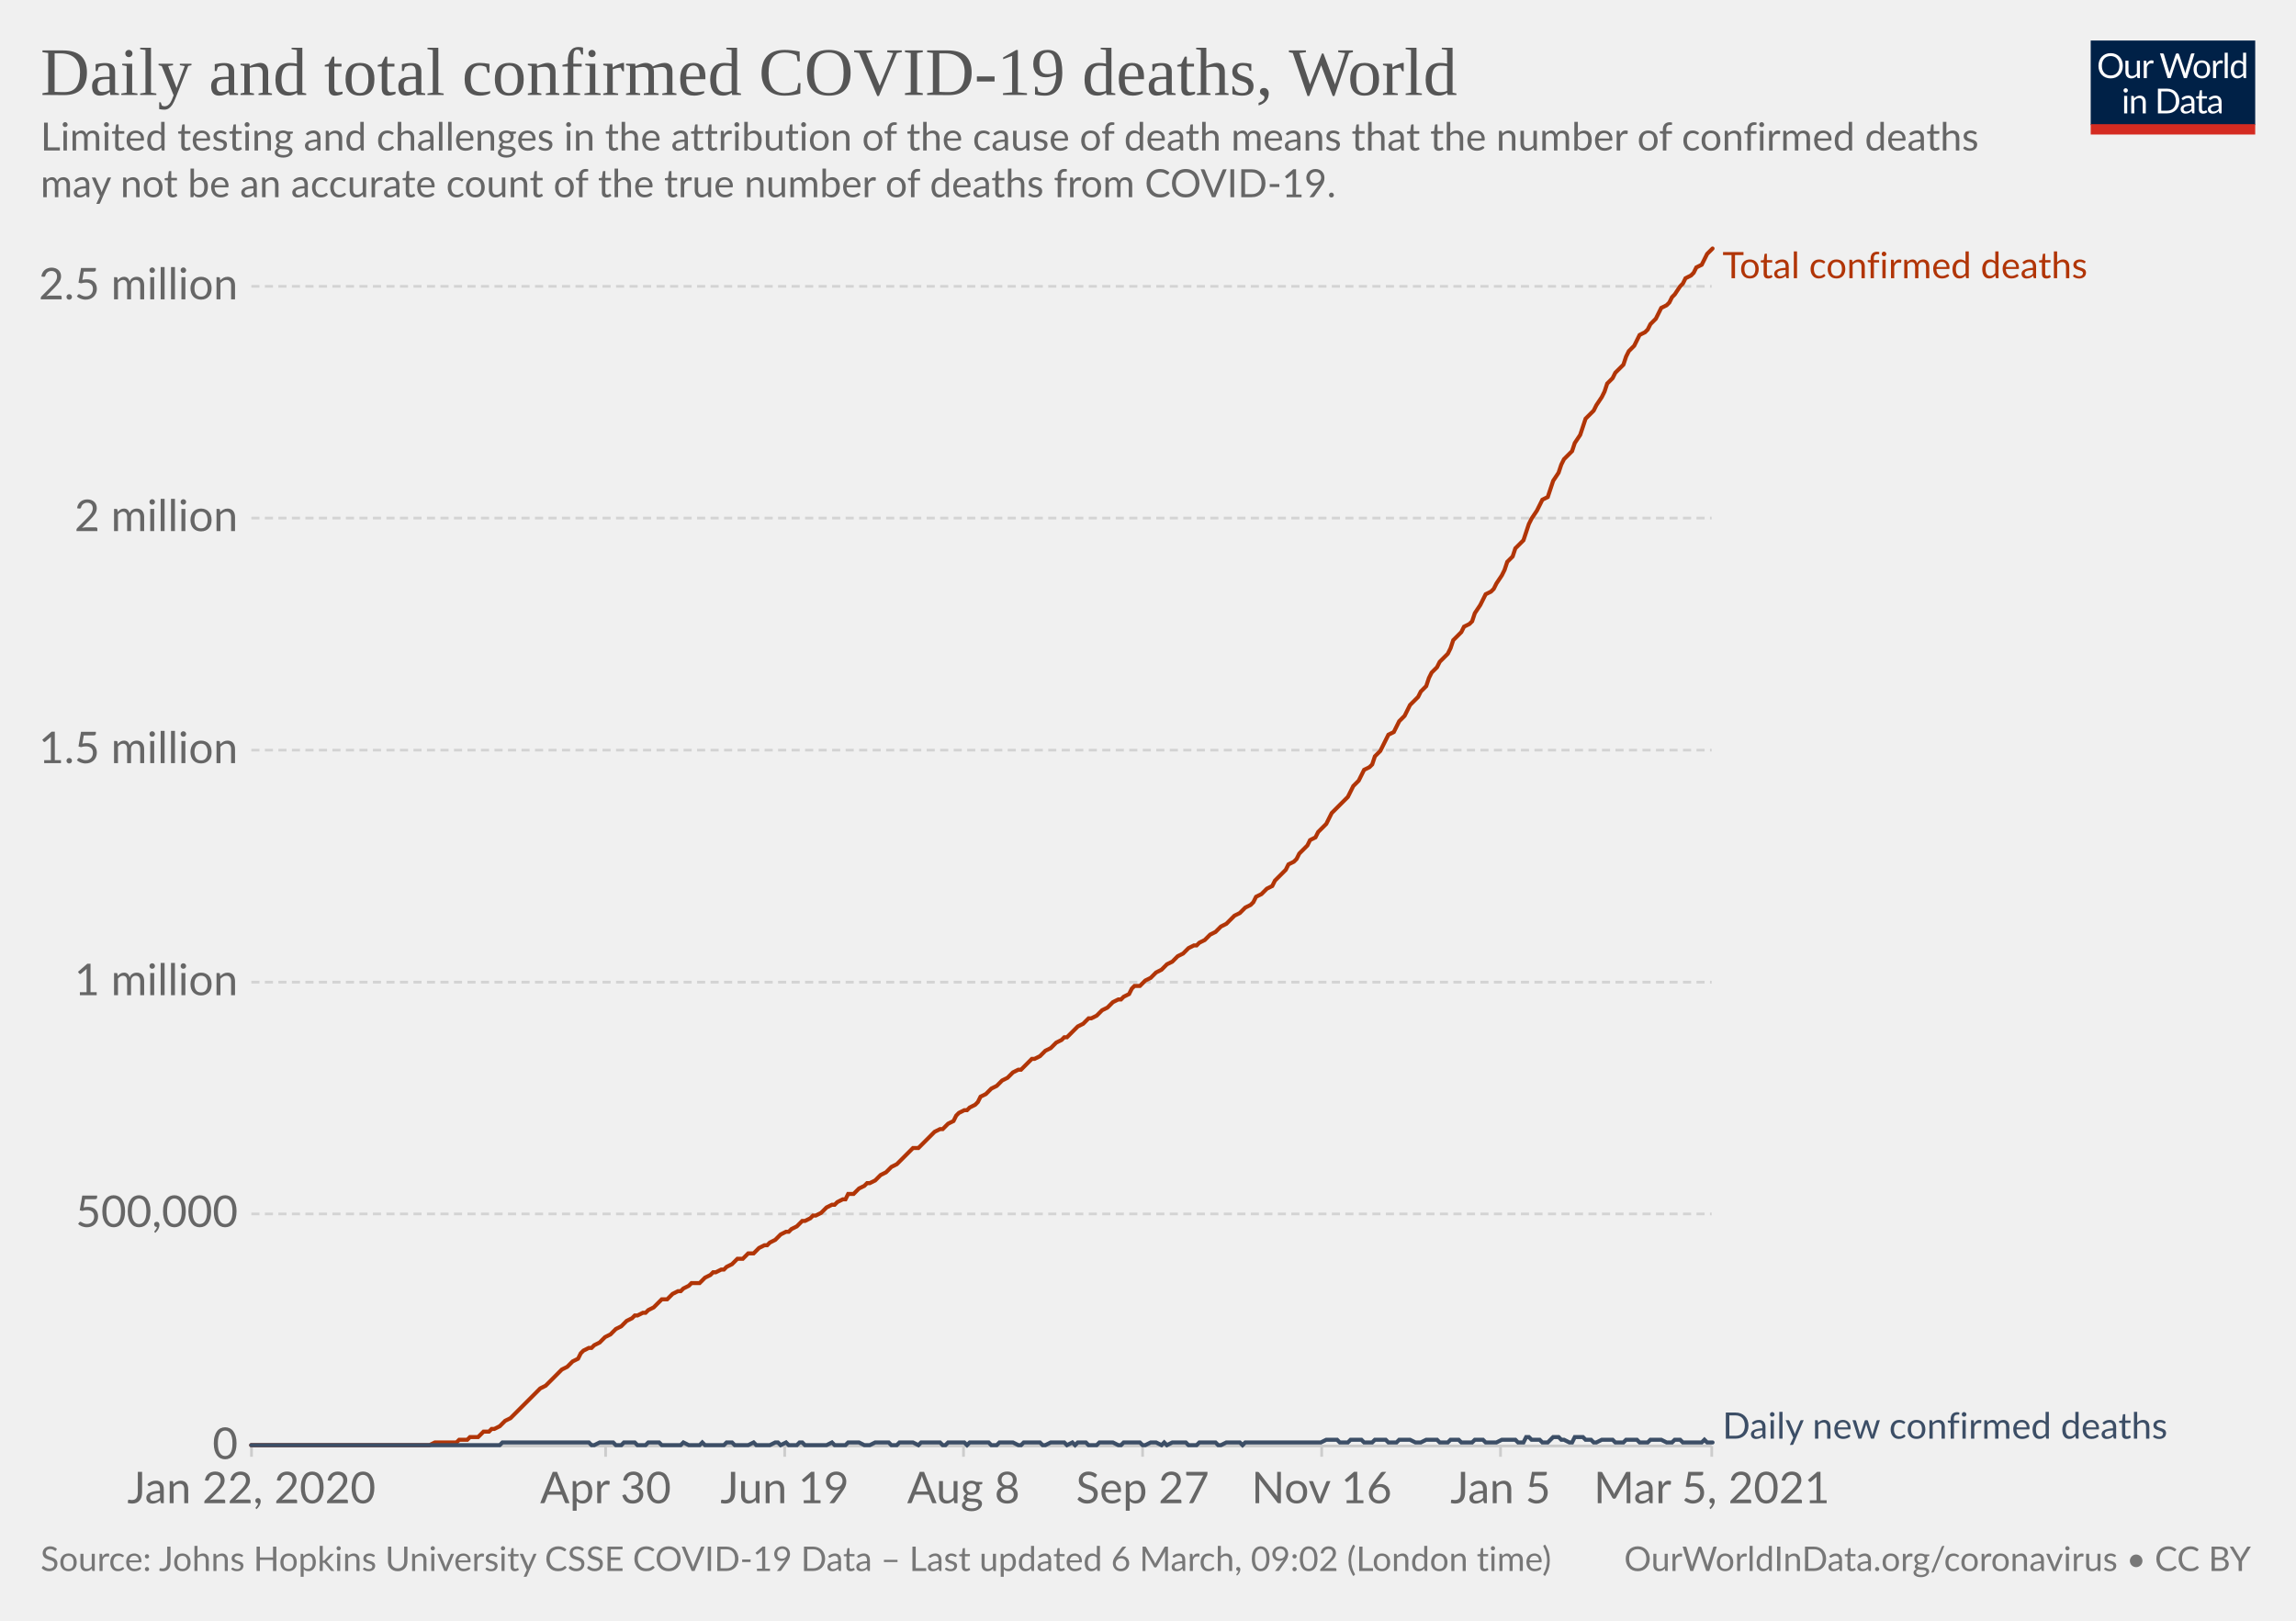
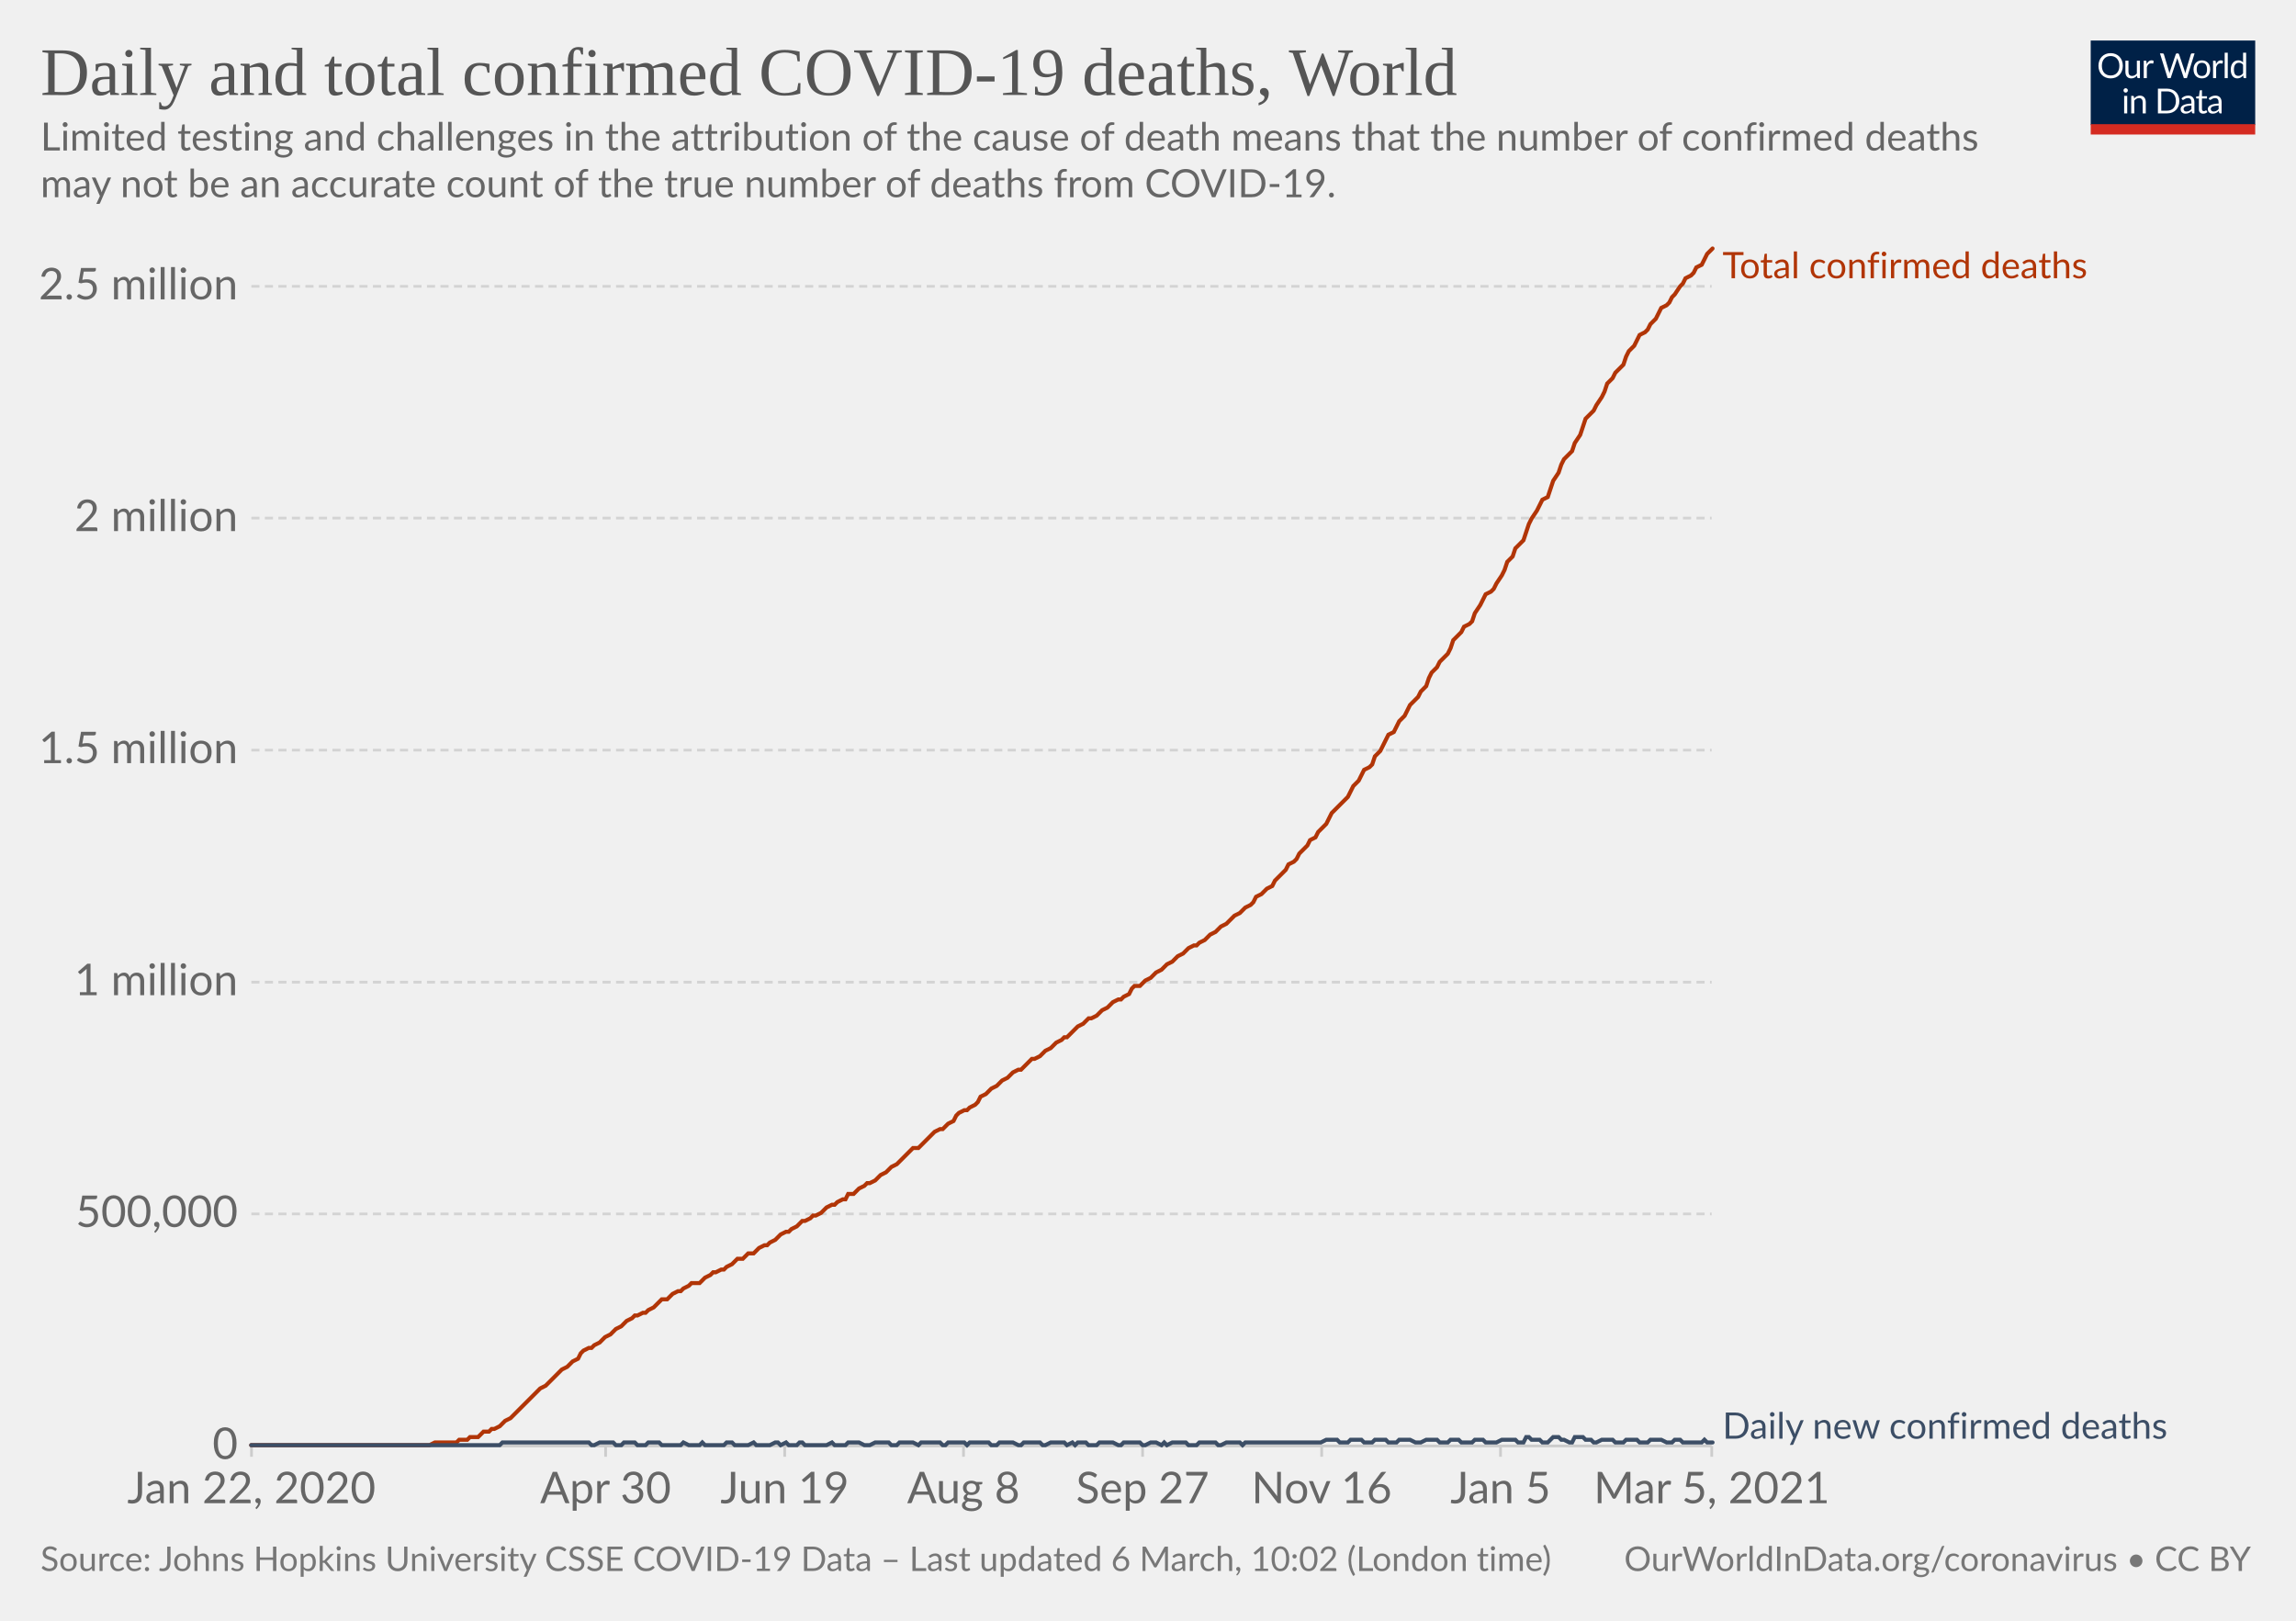
<svg xmlns="http://www.w3.org/2000/svg" version="1.1" style="background-color:#fff;-webkit-font-smoothing:antialiased" width="850" height="600" viewBox="0 0 850 600" font-family="Lato,'Helvetica Neue',Helvetica,Arial,sans-serif" font-size="18" text-rendering="optimizeLegibility">
  <g class="HeaderView">
    <g transform="matrix(.29 0 0 .29 774 15)">
      <svg width="210" height="120" viewBox="0 0 210 120" fill="none">
        <g clip-path="url(#clip0)">
          <path d="M0 0h210v107.89H0V0z" fill="#002147" />
          <path d="M40.98 32.25c0 2.36-.38 4.53-1.12 6.51a14.26 14.26 0 01-8.1 8.4c-1.9.78-4.02 1.17-6.34 1.17a16.6 16.6 0 01-6.33-1.17 14.31 14.31 0 01-8.08-8.4 18.29 18.29 0 01-1.12-6.51c0-2.36.38-4.53 1.12-6.5.75-1.97 1.8-3.67 3.17-5.1a14.32 14.32 0 014.9-3.34c1.92-.8 4.03-1.19 6.34-1.19 2.32 0 4.43.4 6.34 1.19 1.92.8 3.56 1.9 4.93 3.34a14.87 14.87 0 013.17 5.1 18.1 18.1 0 011.12 6.5zm-4.38 0c0-1.94-.26-3.68-.8-5.22a10.91 10.91 0 00-2.24-3.89 9.68 9.68 0 00-3.52-2.46 11.95 11.95 0 00-4.62-.86c-1.68 0-3.21.28-4.6.86a9.88 9.88 0 00-3.54 2.46 10.91 10.91 0 00-2.24 3.9c-.53 1.53-.8 3.27-.8 5.2 0 1.94.27 3.68.8 5.22a11.17 11.17 0 002.24 3.9 10.01 10.01 0 003.55 2.44c1.38.56 2.9.83 4.6.83s3.24-.27 4.61-.83a9.8 9.8 0 003.52-2.44 11.17 11.17 0 002.25-3.9c.53-1.54.8-3.28.8-5.21zm26.22-6.54V48H60.5c-.56 0-.9-.27-1.05-.81l-.31-2.4a12.45 12.45 0 01-3.26 2.6c-1.2.64-2.58.96-4.13.96-1.22 0-2.3-.2-3.24-.6a6.52 6.52 0 01-2.33-1.7 7.37 7.37 0 01-1.43-2.67c-.3-1.04-.46-2.2-.46-3.45V25.7h3.91v14.22c0 1.68.38 2.99 1.15 3.91.77.93 1.96 1.39 3.54 1.39 1.16 0 2.24-.27 3.23-.82a10.42 10.42 0 002.8-2.28V25.7h3.91zm8.61 4.47a9.94 9.94 0 012.6-3.56 5.64 5.64 0 013.76-1.3c.47 0 .92.05 1.34.15.44.1.83.27 1.17.49l-.3 2.92c-.09.37-.3.55-.66.55-.2 0-.5-.04-.9-.13a6.21 6.21 0 00-3.24.18 4.23 4.23 0 00-1.47.92c-.42.4-.81.9-1.17 1.5-.33.58-.64 1.26-.92 2.02V48H67.7V25.71h2.25c.42 0 .72.08.88.25.16.16.27.44.33.83l.26 3.39zm61.16-13.7L122.75 48h-3.82l-7.99-24.05a21.95 21.95 0 01-.42-1.58 38.36 38.36 0 01-.44 1.58L102.05 48h-3.83L88.4 16.47h3.54c.38 0 .7.1.95.29.26.2.43.43.5.73l6.52 21.9.28 1.28.29 1.46.3-1.46.38-1.27 7.41-21.91c.1-.25.26-.48.51-.69.27-.22.58-.33.95-.33h1.23c.38 0 .69.1.92.29a1.77 1.77 0 01.53.73l7.4 21.9a28.4 28.4 0 01.68 2.62 29.52 29.52 0 01.52-2.61l6.54-21.91a1.31 1.31 0 01.48-.7c.27-.21.58-.32.95-.32h3.32zm9.35 8.88c1.63 0 3.1.27 4.4.82a9.43 9.43 0 015.46 5.94c.5 1.4.74 2.98.74 4.73 0 1.76-.25 3.34-.74 4.75a9.43 9.43 0 01-5.46 5.92c-1.3.52-2.77.79-4.4.79-1.64 0-3.12-.27-4.44-.8a9.42 9.42 0 01-3.35-2.3c-.92-1-1.63-2.2-2.13-3.61-.49-1.41-.73-3-.73-4.75s.24-3.33.73-4.73c.5-1.43 1.2-2.64 2.13-3.63a9.4 9.4 0 013.35-2.31c1.32-.55 2.8-.82 4.44-.82zm0 19.89c2.2 0 3.84-.73 4.93-2.2 1.08-1.48 1.63-3.54 1.63-6.18 0-2.66-.55-4.72-1.63-6.2-1.09-1.49-2.73-2.23-4.93-2.23-1.12 0-2.09.2-2.93.57a5.71 5.71 0 00-2.06 1.65 7.5 7.5 0 00-1.24 2.67c-.26 1.04-.4 2.22-.4 3.54 0 2.64.55 4.7 1.64 6.18 1.1 1.47 2.76 2.2 4.99 2.2zm17.97-15.07a9.94 9.94 0 012.6-3.56 5.64 5.64 0 013.76-1.3c.47 0 .91.05 1.34.15.44.1.83.27 1.16.49l-.28 2.92c-.09.37-.31.55-.66.55-.2 0-.5-.04-.9-.13a6.2 6.2 0 00-3.24.18 4.23 4.23 0 00-1.47.92c-.43.4-.82.9-1.17 1.5a13.1 13.1 0 00-.92 2.02V48h-3.94V25.71h2.24c.43 0 .72.08.88.25.17.16.28.44.33.83l.27 3.39zm15.04-14.59V48h-3.92V15.6h3.92zm19.55 15.43a6.22 6.22 0 00-2.38-2.05 6.7 6.7 0 00-2.86-.6c-2.07 0-3.66.75-4.77 2.23-1.12 1.48-1.68 3.6-1.68 6.33 0 1.46.13 2.7.38 3.74a7.29 7.29 0 001.1 2.56 4.35 4.35 0 001.78 1.45c.7.3 1.5.46 2.4.46 1.29 0 2.41-.3 3.36-.88a9.6 9.6 0 002.67-2.49V31.02zm3.91-15.43V48h-2.33c-.56 0-.9-.27-1.06-.81l-.35-2.71a12.13 12.13 0 01-3.25 2.77 8.28 8.28 0 01-4.23 1.06 7.31 7.31 0 01-6.14-2.9c-.73-.96-1.3-2.15-1.69-3.57a18.35 18.35 0 01.07-9.48 11.29 11.29 0 011.89-3.7 8.7 8.7 0 017.06-3.34 7.96 7.96 0 016.12 2.62V15.59h3.91zM46.61 70.71V93H42.7V70.71h3.91zm.84-7c0 .39-.08.75-.24 1.09a2.81 2.81 0 01-1.52 1.47 2.67 2.67 0 01-2.16 0 2.9 2.9 0 01-1.45-1.47 2.67 2.67 0 010-2.16c.15-.35.35-.65.6-.9.25-.27.53-.47.85-.62a2.67 2.67 0 012.16 0c.35.15.65.35.9.62.27.25.47.55.62.9.16.34.24.7.24 1.08zm7.97 10.24c.49-.54 1-1.04 1.54-1.48a9.85 9.85 0 013.66-1.84 8.96 8.96 0 015.43.35c.94.4 1.72.97 2.33 1.71a7.36 7.36 0 011.43 2.67c.32 1.04.49 2.19.49 3.45V93h-3.94V78.81c0-1.69-.4-3-1.17-3.92-.76-.93-1.93-1.4-3.5-1.4a6.6 6.6 0 00-3.25.83c-1 .56-1.92 1.31-2.77 2.27V93h-3.94V70.71h2.35c.56 0 .9.28 1.04.82l.3 2.42zm57.7 3.3c0 2.36-.37 4.5-1.11 6.44a14.3 14.3 0 01-3.17 4.98 14.1 14.1 0 01-4.93 3.2c-1.9.76-4.02 1.13-6.33 1.13H85.8V61.47h11.77c2.31 0 4.42.39 6.33 1.15a13.8 13.8 0 018.1 8.18 17.75 17.75 0 011.12 6.45zm-4.37 0c0-1.94-.26-3.67-.8-5.2a10.94 10.94 0 00-2.23-3.87 9.57 9.57 0 00-3.53-2.42 12.23 12.23 0 00-4.61-.83h-7.5v24.62h7.5c1.7 0 3.24-.28 4.61-.84a9.7 9.7 0 003.53-2.4 10.94 10.94 0 002.24-3.87c.53-1.53.8-3.26.8-5.2zm19.8 5.72c-1.8.06-3.34.2-4.62.44-1.26.22-2.3.51-3.1.88-.8.36-1.37.8-1.74 1.3-.35.5-.53 1.05-.53 1.67 0 .58.1 1.1.3 1.52a3 3 0 00.76 1.05c.34.27.73.46 1.17.6a6.13 6.13 0 001.45.17 7.28 7.28 0 003.5-.81 11.95 11.95 0 002.82-2.2v-4.62zm-12.65-9.11a12.73 12.73 0 013.98-2.66c1.43-.59 3-.88 4.73-.88 1.25 0 2.36.2 3.33.61a6.81 6.81 0 013.94 4.38c.33 1.04.5 2.19.5 3.43V93h-1.74a1.8 1.8 0 01-.88-.18c-.2-.13-.36-.38-.48-.74l-.44-2.12-1.72 1.46a9.48 9.48 0 01-3.74 1.7c-.69.15-1.46.23-2.3.23-.87 0-1.69-.12-2.45-.35a5.34 5.34 0 01-3.34-2.93 6.64 6.64 0 01-.49-2.64c0-.88.25-1.72.73-2.53a6.33 6.33 0 012.35-2.17c1.09-.63 2.5-1.15 4.25-1.54 1.75-.41 3.89-.65 6.42-.7v-1.75c0-1.73-.37-3.03-1.12-3.91-.75-.9-1.84-1.34-3.28-1.34-.97 0-1.78.12-2.44.37-.64.23-1.2.5-1.7.81l-1.23.82c-.33.23-.67.35-1 .35-.27 0-.5-.07-.69-.2a2.1 2.1 0 01-.48-.53l-.7-1.25zm27.67 19.5c-1.76 0-3.12-.5-4.07-1.48-.94-.98-1.41-2.4-1.41-4.25V74h-2.68a.9.9 0 01-.6-.2c-.16-.14-.24-.36-.24-.66v-1.56l3.65-.46.9-6.89a.9.9 0 01.29-.52.88.88 0 01.62-.22H142v7.67h6.44V74H142v13.38c0 .94.22 1.63.68 2.09.45.45 1.04.68 1.76.68a3.21 3.21 0 001.85-.53l.55-.35c.16-.12.3-.18.41-.18.2 0 .4.13.55.38l1.15 1.87a7.45 7.45 0 01-2.44 1.5 8.53 8.53 0 01-2.95.52zm19.68-10.4c-1.8.07-3.34.21-4.62.45-1.26.22-2.3.51-3.1.88-.8.36-1.37.8-1.74 1.3-.35.5-.53 1.05-.53 1.67 0 .58.1 1.1.3 1.52a2.9 2.9 0 00.76 1.05c.34.27.73.46 1.17.6a6.13 6.13 0 001.45.17 7.3 7.3 0 003.5-.81 12.04 12.04 0 002.82-2.2v-4.62zm-12.65-9.1a12.72 12.72 0 013.99-2.66c1.42-.59 3-.88 4.72-.88 1.25 0 2.36.2 3.33.61a6.81 6.81 0 013.94 4.38c.33 1.04.5 2.19.5 3.43V93h-1.74a1.8 1.8 0 01-.88-.18c-.2-.13-.36-.38-.48-.74l-.44-2.12-1.72 1.46a9.48 9.48 0 01-3.74 1.7c-.69.15-1.46.23-2.3.23-.87 0-1.69-.12-2.45-.35a5.33 5.33 0 01-3.34-2.93 6.62 6.62 0 01-.49-2.64c0-.88.25-1.72.73-2.53a6.33 6.33 0 012.35-2.17c1.09-.63 2.5-1.15 4.25-1.54a31.2 31.2 0 016.42-.7v-1.75c0-1.73-.37-3.03-1.12-3.91-.75-.9-1.84-1.34-3.28-1.34-.97 0-1.78.12-2.44.37-.64.23-1.2.5-1.7.81l-1.22.82c-.34.23-.68.35-1.02.35-.26 0-.49-.07-.68-.2a1.88 1.88 0 01-.48-.53l-.7-1.25zM40.98 32.25c0 2.36-.38 4.53-1.12 6.51a14.26 14.26 0 01-8.1 8.4c-1.9.78-4.02 1.17-6.34 1.17a16.6 16.6 0 01-6.33-1.17 14.31 14.31 0 01-8.08-8.4 18.29 18.29 0 01-1.12-6.51c0-2.36.38-4.53 1.12-6.5.75-1.97 1.8-3.67 3.17-5.1a14.32 14.32 0 014.9-3.34c1.92-.8 4.03-1.19 6.34-1.19 2.32 0 4.43.4 6.34 1.19 1.92.8 3.56 1.9 4.93 3.34a14.87 14.87 0 013.17 5.1 18.1 18.1 0 011.12 6.5zm-4.38 0c0-1.94-.26-3.68-.8-5.22a10.91 10.91 0 00-2.24-3.89 9.68 9.68 0 00-3.52-2.46 11.95 11.95 0 00-4.62-.86c-1.68 0-3.21.28-4.6.86a9.88 9.88 0 00-3.54 2.46 10.91 10.91 0 00-2.24 3.9c-.53 1.53-.8 3.27-.8 5.2 0 1.94.27 3.68.8 5.22a11.17 11.17 0 002.24 3.9 10.01 10.01 0 003.55 2.44c1.38.56 2.9.83 4.6.83s3.24-.27 4.61-.83a9.8 9.8 0 003.52-2.44 11.17 11.17 0 002.25-3.9c.53-1.54.8-3.28.8-5.21zm26.22-6.54V48H60.5c-.56 0-.9-.27-1.05-.81l-.31-2.4a12.45 12.45 0 01-3.26 2.6c-1.2.64-2.58.96-4.13.96-1.22 0-2.3-.2-3.24-.6a6.52 6.52 0 01-2.33-1.7 7.37 7.37 0 01-1.43-2.67c-.3-1.04-.46-2.2-.46-3.45V25.7h3.91v14.22c0 1.68.38 2.99 1.15 3.91.77.93 1.96 1.39 3.54 1.39 1.16 0 2.24-.27 3.23-.82a10.42 10.42 0 002.8-2.28V25.7h3.91zm8.61 4.47a9.94 9.94 0 012.6-3.56 5.64 5.64 0 013.76-1.3c.47 0 .92.05 1.34.15.44.1.83.27 1.17.49l-.3 2.92c-.09.37-.3.55-.66.55-.2 0-.5-.04-.9-.13a6.21 6.21 0 00-3.24.18 4.23 4.23 0 00-1.47.92c-.42.4-.81.9-1.17 1.5-.33.58-.64 1.26-.92 2.02V48H67.7V25.71h2.25c.42 0 .72.08.88.25.16.16.27.44.33.83l.26 3.39zm61.16-13.7L122.75 48h-3.82l-7.99-24.05a21.95 21.95 0 01-.42-1.58 38.36 38.36 0 01-.44 1.58L102.05 48h-3.83L88.4 16.47h3.54c.38 0 .7.1.95.29.26.2.43.43.5.73l6.52 21.9.28 1.28.29 1.46.3-1.46.38-1.27 7.41-21.91c.1-.25.26-.48.51-.69.27-.22.58-.33.95-.33h1.23c.38 0 .69.1.92.29a1.77 1.77 0 01.53.73l7.4 21.9a28.4 28.4 0 01.68 2.62 29.52 29.52 0 01.52-2.61l6.54-21.91a1.31 1.31 0 01.48-.7c.27-.21.58-.32.95-.32h3.32zm9.35 8.88c1.63 0 3.1.27 4.4.82a9.43 9.43 0 015.46 5.94c.5 1.4.74 2.98.74 4.73 0 1.76-.25 3.34-.74 4.75a9.43 9.43 0 01-5.46 5.92c-1.3.52-2.77.79-4.4.79-1.64 0-3.12-.27-4.44-.8a9.42 9.42 0 01-3.35-2.3c-.92-1-1.63-2.2-2.13-3.61-.49-1.41-.73-3-.73-4.75s.24-3.33.73-4.73c.5-1.43 1.2-2.64 2.13-3.63a9.4 9.4 0 013.35-2.31c1.32-.55 2.8-.82 4.44-.82zm0 19.89c2.2 0 3.84-.73 4.93-2.2 1.08-1.48 1.63-3.54 1.63-6.18 0-2.66-.55-4.72-1.63-6.2-1.09-1.49-2.73-2.23-4.93-2.23-1.12 0-2.09.2-2.93.57a5.71 5.71 0 00-2.06 1.65 7.5 7.5 0 00-1.24 2.67c-.26 1.04-.4 2.22-.4 3.54 0 2.64.55 4.7 1.64 6.18 1.1 1.47 2.76 2.2 4.99 2.2zm17.97-15.07a9.94 9.94 0 012.6-3.56 5.64 5.64 0 013.76-1.3c.47 0 .91.05 1.34.15.44.1.83.27 1.16.49l-.28 2.92c-.09.37-.31.55-.66.55-.2 0-.5-.04-.9-.13a6.2 6.2 0 00-3.24.18 4.23 4.23 0 00-1.47.92c-.43.4-.82.9-1.17 1.5a13.1 13.1 0 00-.92 2.02V48h-3.94V25.71h2.24c.43 0 .72.08.88.25.17.16.28.44.33.83l.27 3.39zm15.04-14.59V48h-3.92V15.6h3.92zm19.55 15.43a6.22 6.22 0 00-2.38-2.05 6.7 6.7 0 00-2.86-.6c-2.07 0-3.66.75-4.77 2.23-1.12 1.48-1.68 3.6-1.68 6.33 0 1.46.13 2.7.38 3.74a7.29 7.29 0 001.1 2.56 4.35 4.35 0 001.78 1.45c.7.3 1.5.46 2.4.46 1.29 0 2.41-.3 3.36-.88a9.6 9.6 0 002.67-2.49V31.02zm3.91-15.43V48h-2.33c-.56 0-.9-.27-1.06-.81l-.35-2.71a12.13 12.13 0 01-3.25 2.77 8.28 8.28 0 01-4.23 1.06 7.31 7.31 0 01-6.14-2.9c-.73-.96-1.3-2.15-1.69-3.57a18.35 18.35 0 01.07-9.48 11.29 11.29 0 011.89-3.7 8.7 8.7 0 017.06-3.34 7.96 7.96 0 016.12 2.62V15.59h3.91zM46.61 70.71V93H42.7V70.71h3.91zm.84-7c0 .39-.08.75-.24 1.09a2.81 2.81 0 01-1.52 1.47 2.67 2.67 0 01-2.16 0 2.9 2.9 0 01-1.45-1.47 2.67 2.67 0 010-2.16c.15-.35.35-.65.6-.9.25-.27.53-.47.85-.62a2.67 2.67 0 012.16 0c.35.15.65.35.9.62.27.25.47.55.62.9.16.34.24.7.24 1.08zm7.97 10.24c.49-.54 1-1.04 1.54-1.48a9.85 9.85 0 013.66-1.84 8.96 8.96 0 015.43.35c.94.4 1.72.97 2.33 1.71a7.36 7.36 0 011.43 2.67c.32 1.04.49 2.19.49 3.45V93h-3.94V78.81c0-1.69-.4-3-1.17-3.92-.76-.93-1.93-1.4-3.5-1.4a6.6 6.6 0 00-3.25.83c-1 .56-1.92 1.31-2.77 2.27V93h-3.94V70.71h2.35c.56 0 .9.28 1.04.82l.3 2.42zm57.7 3.3c0 2.36-.37 4.5-1.11 6.44a14.3 14.3 0 01-3.17 4.98 14.1 14.1 0 01-4.93 3.2c-1.9.76-4.02 1.13-6.33 1.13H85.8V61.47h11.77c2.31 0 4.42.39 6.33 1.15a13.8 13.8 0 018.1 8.18 17.75 17.75 0 011.12 6.45zm-4.37 0c0-1.94-.26-3.67-.8-5.2a10.94 10.94 0 00-2.23-3.87 9.57 9.57 0 00-3.53-2.42 12.23 12.23 0 00-4.61-.83h-7.5v24.62h7.5c1.7 0 3.24-.28 4.61-.84a9.7 9.7 0 003.53-2.4 10.94 10.94 0 002.24-3.87c.53-1.53.8-3.26.8-5.2zm19.8 5.72c-1.8.06-3.34.2-4.62.44-1.26.22-2.3.51-3.1.88-.8.36-1.37.8-1.74 1.3-.35.5-.53 1.05-.53 1.67 0 .58.1 1.1.3 1.52a3 3 0 00.76 1.05c.34.27.73.46 1.17.6a6.13 6.13 0 001.45.17 7.28 7.28 0 003.5-.81 11.95 11.95 0 002.82-2.2v-4.62zm-12.65-9.11a12.73 12.73 0 013.98-2.66c1.43-.59 3-.88 4.73-.88 1.25 0 2.36.2 3.33.61a6.81 6.81 0 013.94 4.38c.33 1.04.5 2.19.5 3.43V93h-1.74a1.8 1.8 0 01-.88-.18c-.2-.13-.36-.38-.48-.74l-.44-2.12-1.72 1.46a9.48 9.48 0 01-3.74 1.7c-.69.15-1.46.23-2.3.23-.87 0-1.69-.12-2.45-.35a5.34 5.34 0 01-3.34-2.93 6.64 6.64 0 01-.49-2.64c0-.88.25-1.72.73-2.53a6.33 6.33 0 012.35-2.17c1.09-.63 2.5-1.15 4.25-1.54 1.75-.41 3.89-.65 6.42-.7v-1.75c0-1.73-.37-3.03-1.12-3.91-.75-.9-1.84-1.34-3.28-1.34-.97 0-1.78.12-2.44.37-.64.23-1.2.5-1.7.81l-1.23.82c-.33.23-.67.35-1 .35-.27 0-.5-.07-.69-.2a2.1 2.1 0 01-.48-.53l-.7-1.25zm27.67 19.5c-1.76 0-3.12-.5-4.07-1.48-.94-.98-1.41-2.4-1.41-4.25V74h-2.68a.9.9 0 01-.6-.2c-.16-.14-.24-.36-.24-.66v-1.56l3.65-.46.9-6.89a.9.9 0 01.29-.52.88.88 0 01.62-.22H142v7.67h6.44V74H142v13.38c0 .94.22 1.63.68 2.09.45.45 1.04.68 1.76.68a3.21 3.21 0 001.85-.53l.55-.35c.16-.12.3-.18.41-.18.2 0 .4.13.55.38l1.15 1.87a7.45 7.45 0 01-2.44 1.5 8.53 8.53 0 01-2.95.52zm19.68-10.4c-1.8.07-3.34.21-4.62.45-1.26.22-2.3.51-3.1.88-.8.36-1.37.8-1.74 1.3-.35.5-.53 1.05-.53 1.67 0 .58.1 1.1.3 1.52a2.9 2.9 0 00.76 1.05c.34.27.73.46 1.17.6a6.13 6.13 0 001.45.17 7.3 7.3 0 003.5-.81 12.04 12.04 0 002.82-2.2v-4.62zm-12.65-9.1a12.72 12.72 0 013.99-2.66c1.42-.59 3-.88 4.72-.88 1.25 0 2.36.2 3.33.61a6.81 6.81 0 013.94 4.38c.33 1.04.5 2.19.5 3.43V93h-1.74a1.8 1.8 0 01-.88-.18c-.2-.13-.36-.38-.48-.74l-.44-2.12-1.72 1.46a9.48 9.48 0 01-3.74 1.7c-.69.15-1.46.23-2.3.23-.87 0-1.69-.12-2.45-.35a5.33 5.33 0 01-3.34-2.93 6.62 6.62 0 01-.49-2.64c0-.88.25-1.72.73-2.53a6.33 6.33 0 012.35-2.17c1.09-.63 2.5-1.15 4.25-1.54a31.2 31.2 0 016.42-.7v-1.75c0-1.73-.37-3.03-1.12-3.91-.75-.9-1.84-1.34-3.28-1.34-.97 0-1.78.12-2.44.37-.64.23-1.2.5-1.7.81l-1.22.82c-.34.23-.68.35-1.02.35-.26 0-.49-.07-.68-.2a1.88 1.88 0 01-.48-.53l-.7-1.25zM40.98 32.25c0 2.36-.38 4.53-1.12 6.51a14.26 14.26 0 01-8.1 8.4c-1.9.78-4.02 1.17-6.34 1.17a16.6 16.6 0 01-6.33-1.17 14.31 14.31 0 01-8.08-8.4 18.29 18.29 0 01-1.12-6.51c0-2.36.38-4.53 1.12-6.5.75-1.97 1.8-3.67 3.17-5.1a14.32 14.32 0 014.9-3.34c1.92-.8 4.03-1.19 6.34-1.19 2.32 0 4.43.4 6.34 1.19 1.92.8 3.56 1.9 4.93 3.34a14.87 14.87 0 013.17 5.1 18.1 18.1 0 011.12 6.5zm-4.38 0c0-1.94-.26-3.68-.8-5.22a10.91 10.91 0 00-2.24-3.89 9.68 9.68 0 00-3.52-2.46 11.95 11.95 0 00-4.62-.86c-1.68 0-3.21.28-4.6.86a9.88 9.88 0 00-3.54 2.46 10.91 10.91 0 00-2.24 3.9c-.53 1.53-.8 3.27-.8 5.2 0 1.94.27 3.68.8 5.22a11.17 11.17 0 002.24 3.9 10.01 10.01 0 003.55 2.44c1.38.56 2.9.83 4.6.83s3.24-.27 4.61-.83a9.8 9.8 0 003.52-2.44 11.17 11.17 0 002.25-3.9c.53-1.54.8-3.28.8-5.21zm26.22-6.54V48H60.5c-.56 0-.9-.27-1.05-.81l-.31-2.4a12.45 12.45 0 01-3.26 2.6c-1.2.64-2.58.96-4.13.96-1.22 0-2.3-.2-3.24-.6a6.52 6.52 0 01-2.33-1.7 7.37 7.37 0 01-1.43-2.67c-.3-1.04-.46-2.2-.46-3.45V25.7h3.91v14.22c0 1.68.38 2.99 1.15 3.91.77.93 1.96 1.39 3.54 1.39 1.16 0 2.24-.27 3.23-.82a10.42 10.42 0 002.8-2.28V25.7h3.91zm8.61 4.47a9.94 9.94 0 012.6-3.56 5.64 5.64 0 013.76-1.3c.47 0 .92.05 1.34.15.44.1.83.27 1.17.49l-.3 2.92c-.09.37-.3.55-.66.55-.2 0-.5-.04-.9-.13a6.21 6.21 0 00-3.24.18 4.23 4.23 0 00-1.47.92c-.42.4-.81.9-1.17 1.5-.33.58-.64 1.26-.92 2.02V48H67.7V25.71h2.25c.42 0 .72.08.88.25.16.16.27.44.33.83l.26 3.39zm61.16-13.7L122.75 48h-3.82l-7.99-24.05a21.95 21.95 0 01-.42-1.58 38.36 38.36 0 01-.44 1.58L102.05 48h-3.83L88.4 16.47h3.54c.38 0 .7.1.95.29.26.2.43.43.5.73l6.52 21.9.28 1.28.29 1.46.3-1.46.38-1.27 7.41-21.91c.1-.25.26-.48.51-.69.27-.22.58-.33.95-.33h1.23c.38 0 .69.1.92.29a1.77 1.77 0 01.53.73l7.4 21.9a28.4 28.4 0 01.68 2.62 29.52 29.52 0 01.52-2.61l6.54-21.91a1.31 1.31 0 01.48-.7c.27-.21.58-.32.95-.32h3.32zm9.35 8.88c1.63 0 3.1.27 4.4.82a9.43 9.43 0 015.46 5.94c.5 1.4.74 2.98.74 4.73 0 1.76-.25 3.34-.74 4.75a9.43 9.43 0 01-5.46 5.92c-1.3.52-2.77.79-4.4.79-1.64 0-3.12-.27-4.44-.8a9.42 9.42 0 01-3.35-2.3c-.92-1-1.63-2.2-2.13-3.61-.49-1.41-.73-3-.73-4.75s.24-3.33.73-4.73c.5-1.43 1.2-2.64 2.13-3.63a9.4 9.4 0 013.35-2.31c1.32-.55 2.8-.82 4.44-.82zm0 19.89c2.2 0 3.84-.73 4.93-2.2 1.08-1.48 1.63-3.54 1.63-6.18 0-2.66-.55-4.72-1.63-6.2-1.09-1.49-2.73-2.23-4.93-2.23-1.12 0-2.09.2-2.93.57a5.71 5.71 0 00-2.06 1.65 7.5 7.5 0 00-1.24 2.67c-.26 1.04-.4 2.22-.4 3.54 0 2.64.55 4.7 1.64 6.18 1.1 1.47 2.76 2.2 4.99 2.2zm17.97-15.07a9.94 9.94 0 012.6-3.56 5.64 5.64 0 013.76-1.3c.47 0 .91.05 1.34.15.44.1.83.27 1.16.49l-.28 2.92c-.09.37-.31.55-.66.55-.2 0-.5-.04-.9-.13a6.2 6.2 0 00-3.24.18 4.23 4.23 0 00-1.47.92c-.43.4-.82.9-1.17 1.5a13.1 13.1 0 00-.92 2.02V48h-3.94V25.71h2.24c.43 0 .72.08.88.25.17.16.28.44.33.83l.27 3.39zm15.04-14.59V48h-3.92V15.6h3.92zm19.55 15.43a6.22 6.22 0 00-2.38-2.05 6.7 6.7 0 00-2.86-.6c-2.07 0-3.66.75-4.77 2.23-1.12 1.48-1.68 3.6-1.68 6.33 0 1.46.13 2.7.38 3.74a7.29 7.29 0 001.1 2.56 4.35 4.35 0 001.78 1.45c.7.3 1.5.46 2.4.46 1.29 0 2.41-.3 3.36-.88a9.6 9.6 0 002.67-2.49V31.02zm3.91-15.43V48h-2.33c-.56 0-.9-.27-1.06-.81l-.35-2.71a12.13 12.13 0 01-3.25 2.77 8.28 8.28 0 01-4.23 1.06 7.31 7.31 0 01-6.14-2.9c-.73-.96-1.3-2.15-1.69-3.57a18.35 18.35 0 01.07-9.48 11.29 11.29 0 011.89-3.7 8.7 8.7 0 017.06-3.34 7.96 7.96 0 016.12 2.62V15.59h3.91zM46.61 70.71V93H42.7V70.71h3.91zm.84-7c0 .39-.08.75-.24 1.09a2.81 2.81 0 01-1.52 1.47 2.67 2.67 0 01-2.16 0 2.9 2.9 0 01-1.45-1.47 2.67 2.67 0 010-2.16c.15-.35.35-.65.6-.9.25-.27.53-.47.85-.62a2.67 2.67 0 012.16 0c.35.15.65.35.9.62.27.25.47.55.62.9.16.34.24.7.24 1.08zm7.97 10.24c.49-.54 1-1.04 1.54-1.48a9.85 9.85 0 013.66-1.84 8.96 8.96 0 015.43.35c.94.4 1.72.97 2.33 1.71a7.36 7.36 0 011.43 2.67c.32 1.04.49 2.19.49 3.45V93h-3.94V78.81c0-1.69-.4-3-1.17-3.92-.76-.93-1.93-1.4-3.5-1.4a6.6 6.6 0 00-3.25.83c-1 .56-1.92 1.31-2.77 2.27V93h-3.94V70.71h2.35c.56 0 .9.28 1.04.82l.3 2.42zm57.7 3.3c0 2.36-.37 4.5-1.11 6.44a14.3 14.3 0 01-3.17 4.98 14.1 14.1 0 01-4.93 3.2c-1.9.76-4.02 1.13-6.33 1.13H85.8V61.47h11.77c2.31 0 4.42.39 6.33 1.15a13.8 13.8 0 018.1 8.18 17.75 17.75 0 011.12 6.45zm-4.37 0c0-1.94-.26-3.67-.8-5.2a10.94 10.94 0 00-2.23-3.87 9.57 9.57 0 00-3.53-2.42 12.23 12.23 0 00-4.61-.83h-7.5v24.62h7.5c1.7 0 3.24-.28 4.61-.84a9.7 9.7 0 003.53-2.4 10.94 10.94 0 002.24-3.87c.53-1.53.8-3.26.8-5.2zm19.8 5.72c-1.8.06-3.34.2-4.62.44-1.26.22-2.3.51-3.1.88-.8.36-1.37.8-1.74 1.3-.35.5-.53 1.05-.53 1.67 0 .58.1 1.1.3 1.52a3 3 0 00.76 1.05c.34.27.73.46 1.17.6a6.13 6.13 0 001.45.17 7.28 7.28 0 003.5-.81 11.95 11.95 0 002.82-2.2v-4.62zm-12.65-9.11a12.73 12.73 0 013.98-2.66c1.43-.59 3-.88 4.73-.88 1.25 0 2.36.2 3.33.61a6.81 6.81 0 013.94 4.38c.33 1.04.5 2.19.5 3.43V93h-1.74a1.8 1.8 0 01-.88-.18c-.2-.13-.36-.38-.48-.74l-.44-2.12-1.72 1.46a9.48 9.48 0 01-3.74 1.7c-.69.15-1.46.23-2.3.23-.87 0-1.69-.12-2.45-.35a5.34 5.34 0 01-3.34-2.93 6.64 6.64 0 01-.49-2.64c0-.88.25-1.72.73-2.53a6.33 6.33 0 012.35-2.17c1.09-.63 2.5-1.15 4.25-1.54 1.75-.41 3.89-.65 6.42-.7v-1.75c0-1.73-.37-3.03-1.12-3.91-.75-.9-1.84-1.34-3.28-1.34-.97 0-1.78.12-2.44.37-.64.23-1.2.5-1.7.81l-1.23.82c-.33.23-.67.35-1 .35-.27 0-.5-.07-.69-.2a2.1 2.1 0 01-.48-.53l-.7-1.25zm27.67 19.5c-1.76 0-3.12-.5-4.07-1.48-.94-.98-1.41-2.4-1.41-4.25V74h-2.68a.9.9 0 01-.6-.2c-.16-.14-.24-.36-.24-.66v-1.56l3.65-.46.9-6.89a.9.9 0 01.29-.52.88.88 0 01.62-.22H142v7.67h6.44V74H142v13.38c0 .94.22 1.63.68 2.09.45.45 1.04.68 1.76.68a3.21 3.21 0 001.85-.53l.55-.35c.16-.12.3-.18.41-.18.2 0 .4.13.55.38l1.15 1.87a7.45 7.45 0 01-2.44 1.5 8.53 8.53 0 01-2.95.52zm19.68-10.4c-1.8.07-3.34.21-4.62.45-1.26.22-2.3.51-3.1.88-.8.36-1.37.8-1.74 1.3-.35.5-.53 1.05-.53 1.67 0 .58.1 1.1.3 1.52a2.9 2.9 0 00.76 1.05c.34.27.73.46 1.17.6a6.13 6.13 0 001.45.17 7.3 7.3 0 003.5-.81 12.04 12.04 0 002.82-2.2v-4.62zm-12.65-9.1a12.72 12.72 0 013.99-2.66c1.42-.59 3-.88 4.72-.88 1.25 0 2.36.2 3.33.61a6.81 6.81 0 013.94 4.38c.33 1.04.5 2.19.5 3.43V93h-1.74a1.8 1.8 0 01-.88-.18c-.2-.13-.36-.38-.48-.74l-.44-2.12-1.72 1.46a9.48 9.48 0 01-3.74 1.7c-.69.15-1.46.23-2.3.23-.87 0-1.69-.12-2.45-.35a5.33 5.33 0 01-3.34-2.93 6.62 6.62 0 01-.49-2.64c0-.88.25-1.72.73-2.53a6.33 6.33 0 012.35-2.17c1.09-.63 2.5-1.15 4.25-1.54a31.2 31.2 0 016.42-.7v-1.75c0-1.73-.37-3.03-1.12-3.91-.75-.9-1.84-1.34-3.28-1.34-.97 0-1.78.12-2.44.37-.64.23-1.2.5-1.7.81l-1.22.82c-.34.23-.68.35-1.02.35-.26 0-.49-.07-.68-.2a1.88 1.88 0 01-.48-.53l-.7-1.25z" fill="#fff" />
          <path fill="#D42B21" d="M0 106.79h210V120H0z" />
        </g>
        <defs>
          <clipPath id="clip0">
            <path fill="#fff" d="M0 0h210v120H0z" />
          </clipPath>
        </defs>
      </svg>
    </g>
    <a href="https://ourworldindata.org/grapher/total-daily-covid-deaths?time=2019-12-31..latest" target="_blank" rel="noopener" font-family="&quot;Playfair Display&quot;,Georgia,&quot;Times New Roman&quot;,serif">
      <text font-size="25.2" x="15" y="35.2" fill="#555">
        <tspan x="15" y="35.16">Daily and total confirmed COVID-19 deaths, World</tspan>
      </text>
    </a>
    <text font-size="14.4" x="15" y="55.7" fill="#666">
      <tspan x="15" y="55.72">Limited testing and challenges in the attribution of the cause of death means that the number of confirmed deaths</tspan>
      <tspan x="15" y="73">may not be an accurate count of the true number of deaths from COVID-19.</tspan>
    </text>
  </g>
  <g class="LineChart">
    <defs>
      <clipPath id="a">
        <path d="M83.06 0h830v928.6h-830z" />
      </clipPath>
    </defs>
    <g class="DualAxisView">
      <g class="HorizontalAxis">
        <path stroke="#ccc" d="M93.1 535.3v4M224.2 535.3v4M290.5 535.3v4M356.7 535.3v4M423 535.3v4M489.3 535.3v4M555.5 535.3v4M633.7 535.3v4" />
        <text x="93.1" y="556.5" fill="#666" text-anchor="middle" font-size="16.2">Jan 22, 2020</text>
        <text x="224.2" y="556.5" fill="#666" text-anchor="middle" font-size="16.2">Apr 30</text>
        <text x="290.5" y="556.5" fill="#666" text-anchor="middle" font-size="16.2">Jun 19</text>
        <text x="356.7" y="556.5" fill="#666" text-anchor="middle" font-size="16.2">Aug 8</text>
        <text x="423" y="556.5" fill="#666" text-anchor="middle" font-size="16.2">Sep 27</text>
        <text x="489.3" y="556.5" fill="#666" text-anchor="middle" font-size="16.2">Nov 16</text>
        <text x="555.5" y="556.5" fill="#666" text-anchor="middle" font-size="16.2">Jan 5</text>
        <text x="633.7" y="556.5" fill="#666" text-anchor="middle" font-size="16.2">Mar 5, 2021</text>
      </g>
      <g class="VerticalAxis" fill="#666" dominant-baseline="middle" text-anchor="end" font-size="16.2">
        <text x="88.06" y="535.3">0</text>
        <text x="88.06" y="449.4">500,000</text>
        <text x="88.06" y="363.6">1 million</text>
        <text x="88.06" y="277.7">1.5 million</text>
        <text x="88.06" y="191.8">2 million</text>
        <text x="88.06" y="106">2.5 million</text>
      </g>
      <g class="AxisGridLines horizontalLines">
        <path stroke="#ccc" d="M93.06 535.3h540.62" />
        <path stroke="#d3d3d3" stroke-dasharray="3,2" d="M93.06 449.4h540.62M93.06 363.6h540.62M93.06 277.7h540.62M93.06 191.8h540.62M93.06 106h540.62" />
      </g>
    </g>
    <g clip-path="url(#a)">
      <g class="LineLabels" cursor="default">
        <g class="legendMark">
          <text font-size="13.5" x="637.7" y="103" fill="#B13507">
            <tspan x="637.68" y="103">Total confirmed deaths</tspan>
          </text>
        </g>
        <g class="legendMark">
          <text font-size="13.5" x="637.7" y="532.6" fill="#3C4E66">
            <tspan x="637.68" y="532.6">Daily new confirmed deaths</tspan>
          </text>
        </g>
      </g>
      <g class="Lines">
        <g class="key-World_0">
          <path stroke="#B13507" stroke-linecap="round" d="M93 535h66l2-1h8l1-1h3l1-1h3l1-1 1-1h2l1-1h1l2-1 1-1 1-1 2-1 1-1 1-1 1-1 2-2 1-1 1-1 2-2 1-1 1-1 2-1 1-1 1-1 2-2 1-1 1-1 2-1 1-1 1-1 2-1 1-2 1-1 2-1h1l1-1 2-1 1-1 1-1 2-1 1-1 1-1 2-1 1-1 1-1 2-1 1-1h1l2-1h1l1-1 2-1 1-1 1-1 1-1h2l1-1 1-1 2-1h1l1-1 2-1 1-1h3l1-1 1-1 2-1 1-1h1l2-1h1l1-1 2-1 1-1 1-1h2l1-1 1-1h2l1-1 1-1 2-1h1l1-1 2-1 1-1 1-1 2-1h1l1-1 2-1 1-1 1-1h1l2-1 1-1h1l2-1 1-1 1-1 2-1h1l1-1 2-1h1l1-2h2l1-1 1-1 2-1 1-1h1l2-1 1-1 1-1 2-1 1-1 1-1 2-1 1-1 1-1 2-2 1-1 1-1h2l1-1 1-1 2-2 1-1 1-1 2-1h1l1-1 1-1 2-1 1-2 1-1 2-1h1l1-1 2-1 1-1 1-2 2-1 1-1 1-1 2-1 1-1 1-1 2-1 1-1 1-1 2-1h1l1-1 2-2 1-1h1l2-1 1-1 1-1 2-1 1-1 1-1 2-1 1-1h1l2-2 1-1 1-1 2-1 1-1 1-1h1l2-1 1-1 1-1 2-1 1-1 1-1 2-1h1l1-1 2-1 1-2 1-1h2l1-1 1-1 2-1 1-1 1-1 2-1 1-1 1-1 2-1 1-1 1-1 2-1 1-1 1-1 2-1h1l1-1 2-1 1-1 1-1 2-1 1-1 1-1 2-1 1-1 1-1 1-1 2-1 1-1 1-1 2-1 1-1 1-2 2-1 1-1 1-1 2-1 1-2 1-1 2-2 1-1 1-2 2-1 1-1 1-2 2-2 1-1 1-2 2-1 1-2 1-1 2-2 1-2 1-2 2-2 1-1 1-1 2-2 1-2 1-2 2-2 1-2 1-2 2-1 1-1 1-3 2-2 1-2 1-2 1-2 2-1 1-2 1-2 2-2 1-2 1-2 2-2 1-1 1-2 2-2 1-3 1-2 2-2 1-2 1-1 2-2 1-2 1-3 2-2 1-1 1-2 2-1 1-1 1-3 2-3 1-2 1-2 2-1 1-1 1-2 2-3 1-2 1-3 2-2 1-3 1-1 2-2 1-3 1-3 1-2 2-3 1-2 1-2 2-1 1-3 1-3 2-3 1-3 1-2 2-2 1-1 1-3 2-3 1-3 1-3 2-2 1-1 1-2 2-3 1-2 1-3 2-2 1-2 1-1 2-2 1-3 1-2 2-2 1-2 1-2 2-1 1-1 1-2 2-2 1-2 1-2 2-1 1-1 1-2 1-1 2-3 1-1 1-2 2-1 1-1 1-2 2-1 1-2 1-2 2-2" fill="none" stroke-width="1.5" />
        </g>
        <g class="key-World_1">
          <path stroke="#3C4E66" stroke-linecap="round" d="M93 535h92l1-1h32l1 1h1l2-1h5l1 1h2l1-1h4l1 1h3l1-1h4l1 1h7l1-1 2 1h4l1-1 1 1h7l1-1h2l1 1h5l2-1 1 1h5l2-1h1l1 1 2-1 1 1h3l1-1h1l1 1h8l2-1 1 1h4l1-1h4l2 1h2l2-1h5l1 1h2l1-1h5l2 1 1-1h7l1 1h1l1-1h6l1 1 1-1h7l1 1h2l1-1h5l2 1h1l1-1h6l1 1h1l2-1h5l1 1 2-1 1 1 1-1h3l1 1h3l1-1h5l2 1h1l1-1h6l1 1h1l2-1h2l2 1 1-1 1 1 2-1h5l1 1h3l1-1h6l1 1h1l2-1h5l1 1 1-1h28l2-1h4l1 1h3l1-1h4l1 1h3l1-1h4l1 1h3l1-1h4l2 1h2l2-1h4l1 1h3l1-1h3l1 1h4l1-1h3l1 1h4l2-1h5l1 1h2l1-2h1l1 1h3l1 1h2l1-1 1-1h2l1 1h1l2 1h1l1-2h3l1 1h2l1 1h1l2-1h4l1 1h3l1-1h4l1 1h3l1-1h4l2 1h2l1-1h2l1 1h7l1-1 1 1h2" fill="none" stroke-width="1.5" />
        </g>
      </g>
    </g>
  </g>
  <g class="SourcesFooter" fill="#777">
    <g class="clickable" fill="#777">
      <text font-size="12.6" x="15" y="581.6">
-         <tspan x="15" y="581.58">Source: Johns Hopkins University CSSE COVID-19 Data – Last updated 6 March, 09:02 (London time)</tspan>
+         <tspan x="15" y="581.58">Source: Johns Hopkins University CSSE COVID-19 Data – Last updated 6 March, 10:02 (London time)</tspan>
      </text>
    </g>
    <text font-size="12.6" x="601.3" y="581.6">
      <tspan x="601.27" y="581.58">
        <a target="_blank" href="https://ourworldindata.org/coronavirus" fill="#777">OurWorldInData.org/coronavirus</a> • <a class="cclogo" href="http://creativecommons.org/licenses/by/4.0/deed.en_US" target="_blank" fill="#777">CC BY</a>
      </tspan>
    </text>
  </g>
</svg>
